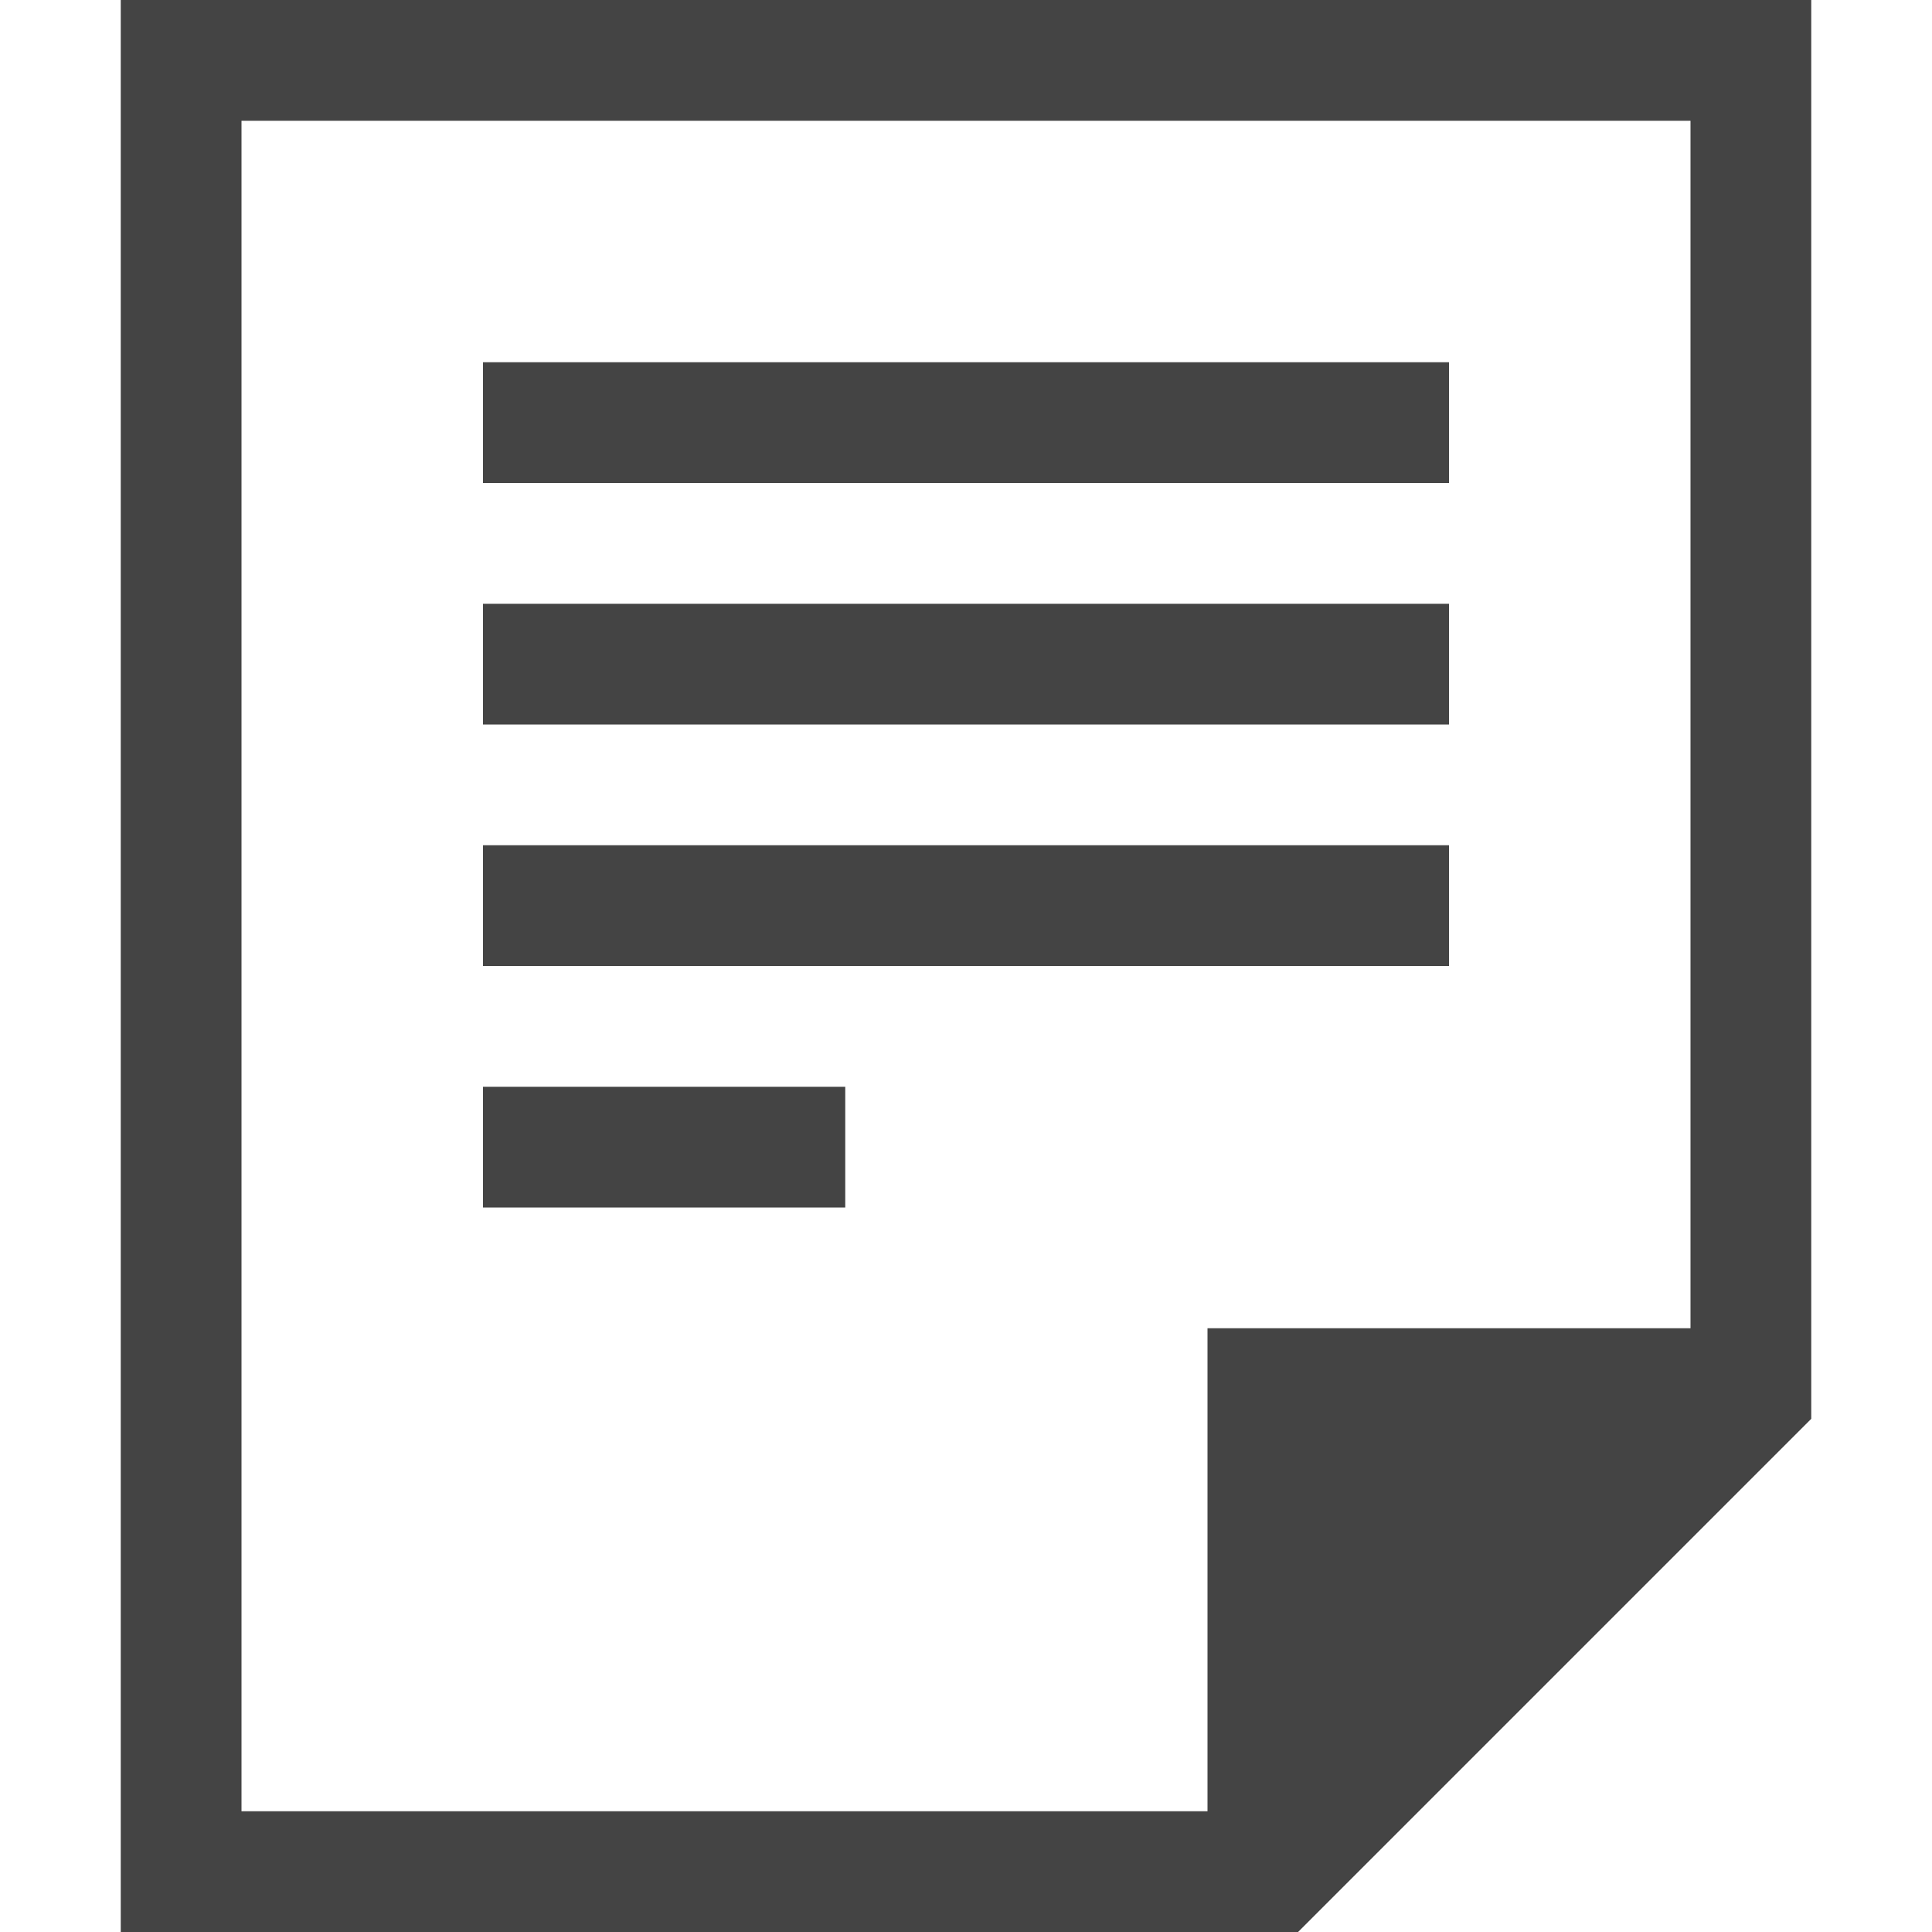
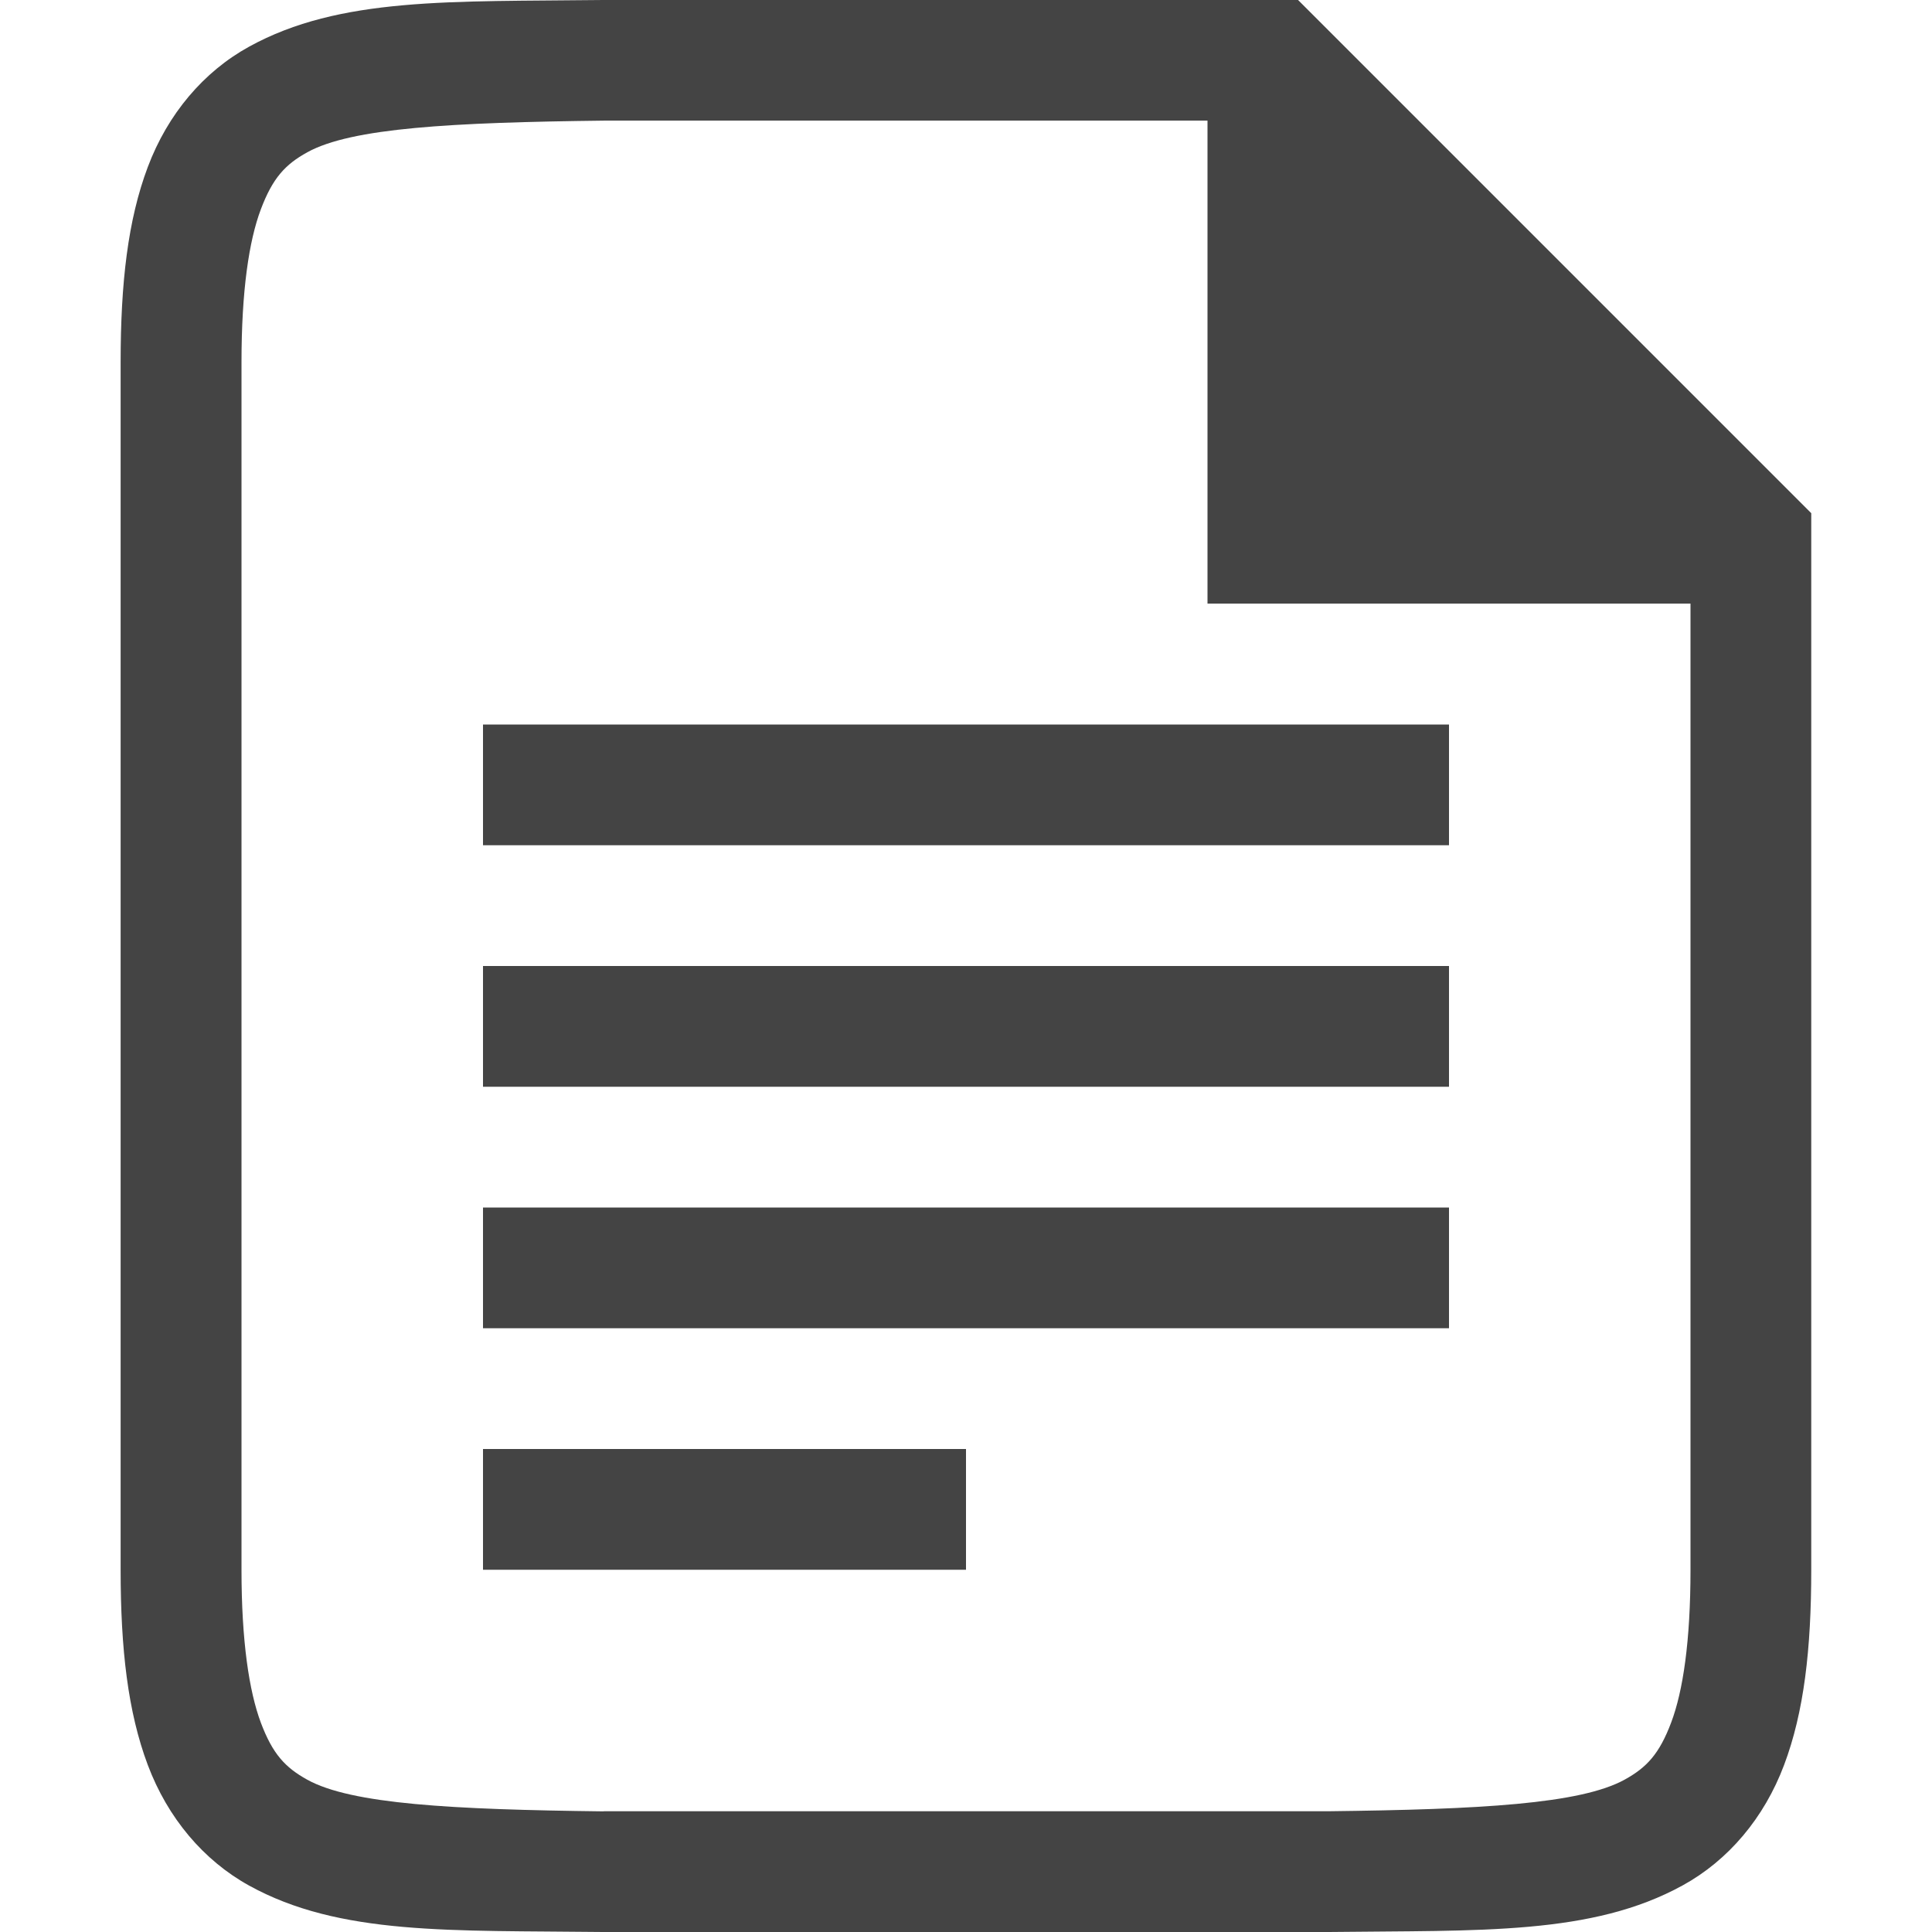
- <svg xmlns="http://www.w3.org/2000/svg" xmlns:ns1="http://www.openswatchbook.org/uri/2009/osb" height="16" id="svg7384" version="1.1" width="16">
-   <defs id="defs7386">
-     <linearGradient id="linearGradient5606" ns1:paint="solid">
-       <stop id="stop5608" offset="0" style="stop-color:#000000;stop-opacity:1;" />
-     </linearGradient>
-     <linearGradient id="linearGradient4526" ns1:paint="solid">
-       <stop id="stop4528" offset="0" style="stop-color:#ffffff;stop-opacity:1;" />
-     </linearGradient>
-     <linearGradient id="linearGradient3600-4" ns1:paint="gradient">
-       <stop id="stop3602-7" offset="0" style="stop-color:#f4f4f4;stop-opacity:1" />
-       <stop id="stop3604-6" offset="1" style="stop-color:#dbdbdb;stop-opacity:1" />
-     </linearGradient>
-   </defs>
-   <g id="layer9" label="status" style="display:inline" transform="translate(-653.0002,207)" />
-   <g id="layer2" style="display:inline" transform="translate(-412,-160)" />
-   <g id="layer4" style="display:inline" transform="translate(-412,-160)">
-     <path d="m 413,160 v 16 h 9 0.75 L 427,171.75 V 171 160 Z m 1,1 h 12 v 10 h -4 v 4 h -8 z m 2,2 v 1 h 8 v -1 z m 0,2 v 1 h 8 v -1 z m 0,2 v 1 h 8 v -1 z m 0,2 v 1 h 3 v -1 z" id="path2960" style="color:#000000;display:inline;overflow:visible;visibility:visible;fill:#444444;fill-opacity:1;fill-rule:nonzero;stroke:none;stroke-width:4;marker:none;enable-background:accumulate" />
-   </g>
-   <g id="g1812" style="display:inline" transform="translate(-412,-160)" />
-   <g id="g6217" style="display:inline" transform="translate(-412,-160)" />
-   <g id="layer3" style="display:inline" transform="translate(-412,-160)" />
-   <g id="g1833" style="display:inline" transform="translate(-412,-160)" />
-   <g id="layer1" style="display:inline" transform="translate(-412,-160)" />
+ <svg xmlns="http://www.w3.org/2000/svg" id="svg7384" height="16" width="16">
+   <path id="path5289-0-6" d="m196.994 596c-1.258-.015-2.179.031-2.932-.385-.376-.208-.673-.559-.838-.998-.165-.439-.225-.96-.225-1.617v-10c0-.658.06-1.179.225-1.617.165-.439.462-.789.838-.996.753-.415 1.674-.372 2.932-.387h.002 5.004.75l4.25 4.25v.75 8c0 .658-.06 1.179-.225 1.617-.165.439-.462.789-.838.996-.753.415-1.674.372-2.932.387h-.002-6.006zm.006-1h6c1.259-.015 2.089-.06 2.455-.262.183-.101.287-.213.385-.473.098-.26.16-.673.16-1.266v-8h-2-2v-4h-4.994-.006c-1.259.015-2.089.06-2.455.262-.183.101-.287.213-.385.473-.098.26-.16.673-.16 1.266v10c0 .592.063 1.006.16 1.266.098.26.201.371.385.473.366.202 1.197.247 2.455.262zm-1-4v-1h8v1zm0-2v-1h8v1zm0-2v-1h8v1zm0 6v-1h4v1z" fill="#444444" transform="translate(-192 -580)" />
</svg>
